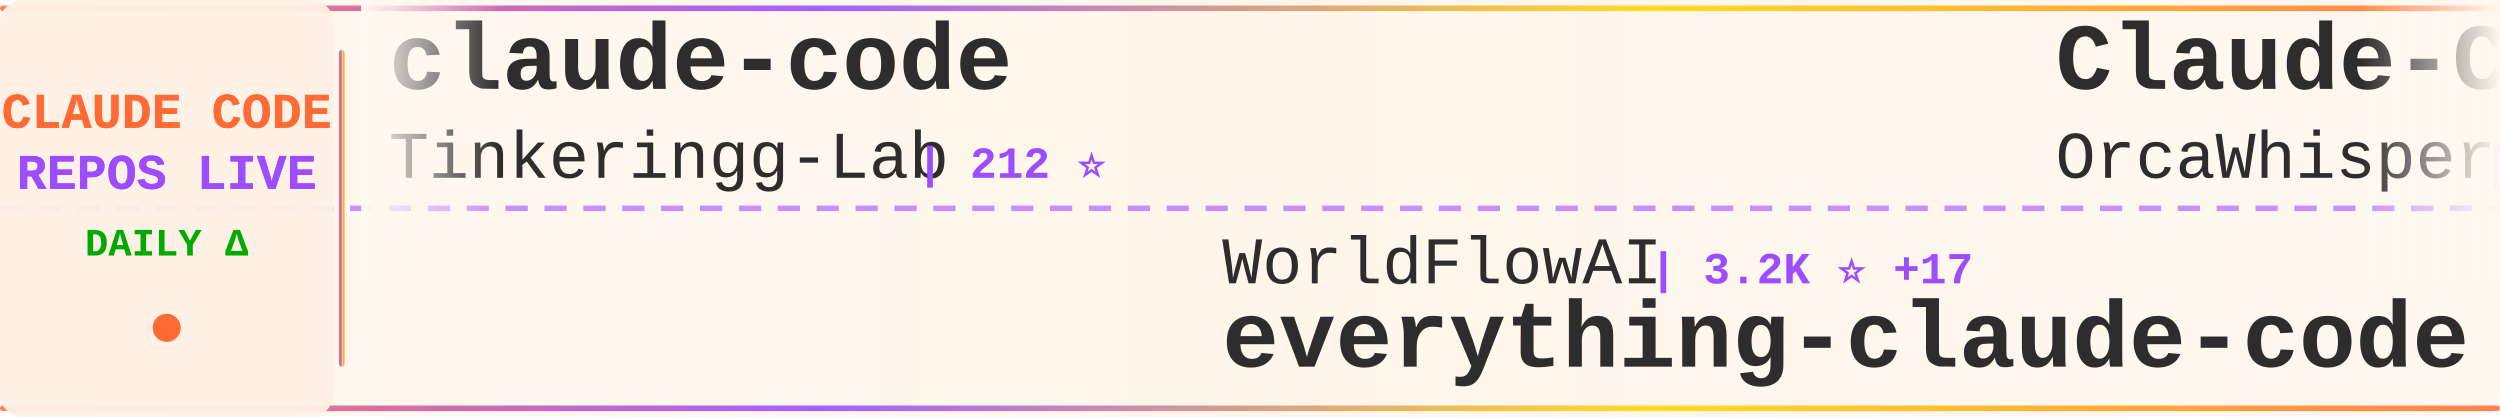
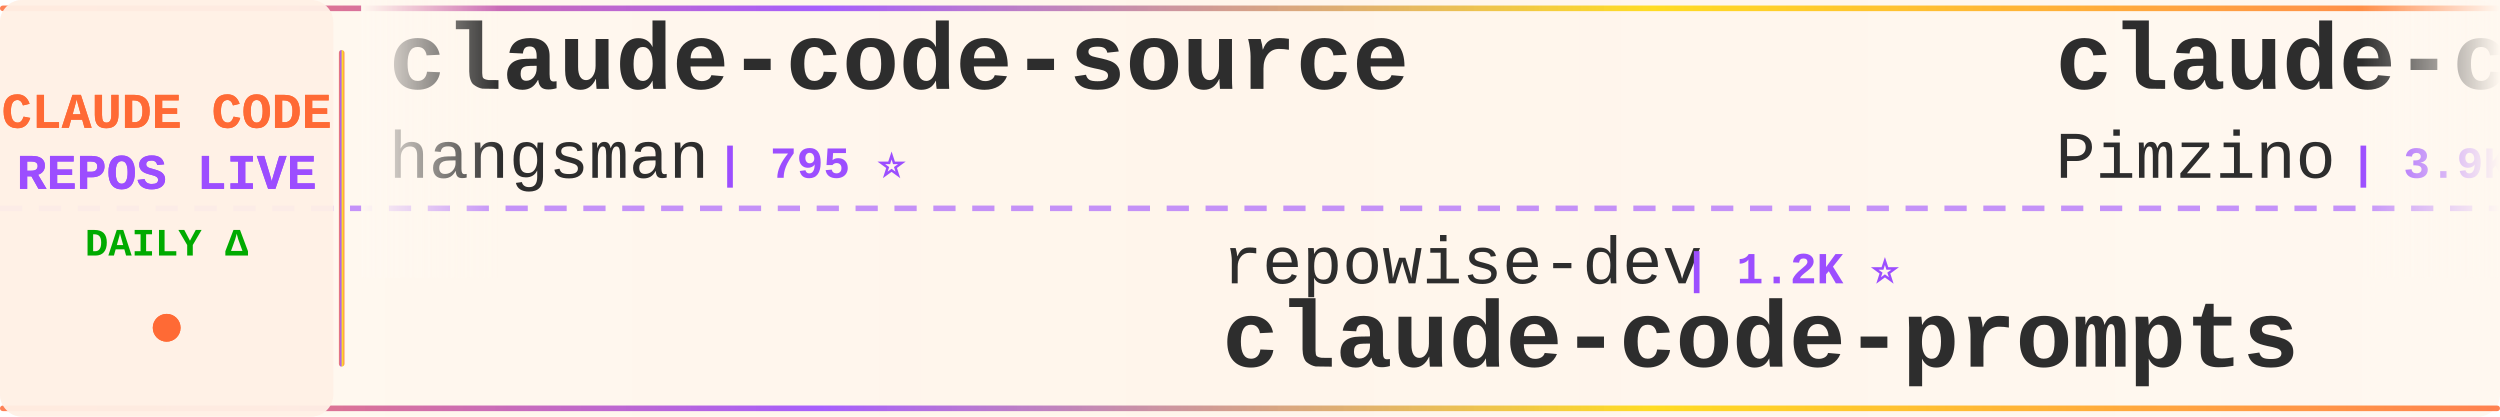
<svg xmlns="http://www.w3.org/2000/svg" width="900" height="150">
  <defs>
    <linearGradient id="tickerBg" x1="0%" y1="0%" x2="100%" y2="0%">
      <stop offset="0%" style="stop-color:#fff8f0;stop-opacity:0.98" />
      <stop offset="50%" style="stop-color:#fff5eb;stop-opacity:1" />
      <stop offset="100%" style="stop-color:#fff8f0;stop-opacity:0.98" />
    </linearGradient>
    <linearGradient id="borderGrad" x1="0%" y1="0%" x2="100%" y2="0%">
      <stop offset="0%" style="stop-color:#FF6B35;stop-opacity:0.85">
        <animate attributeName="stop-opacity" values="0.85;1;0.85" dur="2s" repeatCount="indefinite" />
      </stop>
      <stop offset="33%" style="stop-color:#9C4EFF;stop-opacity:0.9">
        <animate attributeName="stop-opacity" values="0.9;1;0.9" dur="2.2s" repeatCount="indefinite" />
      </stop>
      <stop offset="66%" style="stop-color:#FFD700;stop-opacity:0.85">
        <animate attributeName="stop-opacity" values="0.85;1;0.85" dur="1.8s" repeatCount="indefinite" />
      </stop>
      <stop offset="100%" style="stop-color:#FF6B35;stop-opacity:0.85">
        <animate attributeName="stop-opacity" values="0.85;1;0.85" dur="2s" repeatCount="indefinite" />
      </stop>
    </linearGradient>
    <filter id="textGlow">
      <feGaussianBlur stdDeviation="0.15" result="coloredBlur" />
      <feMerge>
        <feMergeNode in="coloredBlur" />
        <feMergeNode in="SourceGraphic" />
      </feMerge>
    </filter>
    <filter id="metricGlow">
      <feGaussianBlur stdDeviation="0.2" result="coloredBlur" />
      <feMerge>
        <feMergeNode in="coloredBlur" />
        <feMergeNode in="SourceGraphic" />
      </feMerge>
    </filter>
    <linearGradient id="leftFade" x1="0%" y1="0%" x2="100%" y2="0%">
      <stop offset="0%" style="stop-color:#fff8f0;stop-opacity:1" />
      <stop offset="100%" style="stop-color:#fff8f0;stop-opacity:0" />
    </linearGradient>
    <linearGradient id="rightFade" x1="0%" y1="0%" x2="100%" y2="0%">
      <stop offset="0%" style="stop-color:#fff8f0;stop-opacity:0" />
      <stop offset="100%" style="stop-color:#fff8f0;stop-opacity:1" />
    </linearGradient>
  </defs>
  <rect width="900" height="150" fill="url(#tickerBg)" rx="8" />
  <rect x="0" y="2" width="900" height="2" fill="url(#borderGrad)" rx="1" />
  <rect x="0" y="146" width="900" height="2" fill="url(#borderGrad)" rx="1" />
  <line x1="0" y1="75" x2="900" y2="75" stroke="#9C4EFF" stroke-width="2" stroke-dasharray="8 6" opacity="0.6" />
  <rect x="0" y="0" width="120" height="150" fill="#fff0e6" opacity="0.95" rx="8" />
  <text x="60" y="46" font-family="'Courier New', monospace" font-size="18" font-weight="bold" fill="#FF6B35" text-anchor="middle" filter="url(#textGlow)">
    CLAUDE CODE
  </text>
  <text x="60" y="68" font-family="'Courier New', monospace" font-size="18" font-weight="bold" fill="#9C4EFF" text-anchor="middle" filter="url(#textGlow)">
    REPOS LIVE
  </text>
  <text x="60" y="92" font-family="'Courier New', monospace" font-size="14" font-weight="bold" fill="#00aa00" text-anchor="middle">
    DAILY Δ
  </text>
  <circle cx="60" cy="118" r="5" fill="#FF6B35" filter="url(#metricGlow)">
    <animate attributeName="r" values="4;6;4" dur="1.5s" repeatCount="indefinite" />
    <animate attributeName="opacity" values="0.6;1;0.6" dur="1.5s" repeatCount="indefinite" />
  </circle>
  <rect x="122" y="18" width="2" height="114" fill="url(#borderGrad)" rx="1" />
  <clipPath id="tickerClip">
    <rect x="130" y="0" width="770" height="150" />
  </clipPath>
  <g clip-path="url(#tickerClip)">
    <g id="tickerItems">
      <animateTransform attributeName="transform" attributeType="XML" type="translate" from="0 0" to="-3000 0" dur="54s" repeatCount="indefinite" />
      <g transform="translate(0, 0)">
-         <text x="140" y="32" font-family="'Courier New', monospace" font-size="34" font-weight="bold" fill="#2d2d2d">claude-code</text>
-         <text x="140" y="64" font-family="'Courier New', monospace" font-size="24" font-weight="normal" fill="#2d2d2d" opacity="1.0">Tinkeringg-Lab</text>
-         <text x="330" y="64" font-family="'Courier New', monospace" font-size="16" font-weight="bold" fill="#9C4EFF"> | 212 ⭐</text>
+         <text x="140" y="32" font-family="'Courier New', monospace" font-size="34" font-weight="bold" fill="#2d2d2d">claude-code-source</text>
+         <text x="140" y="64" font-family="'Courier New', monospace" font-size="24" font-weight="normal" fill="#2d2d2d" opacity="1.0">hangsman</text>
+         <text x="258" y="64" font-family="'Courier New', monospace" font-size="16" font-weight="bold" fill="#9C4EFF"> | 795 ⭐</text>
      </g>
      <g transform="translate(300, 0)">
-         <text x="140" y="102" font-family="'Courier New', monospace" font-size="24" font-weight="normal" fill="#2d2d2d" opacity="1.0">WorldFlowAI</text>
-         <text x="294" y="102" font-family="'Courier New', monospace" font-size="16" font-weight="bold" fill="#9C4EFF"> | 3.2K ⭐ +17</text>
-         <text x="140" y="132" font-family="'Courier New', monospace" font-size="34" font-weight="bold" fill="#2d2d2d">everything-claude-code</text>
+         <text x="140" y="102" font-family="'Courier New', monospace" font-size="24" font-weight="normal" fill="#2d2d2d" opacity="1.0">repowise-dev</text>
+         <text x="306" y="102" font-family="'Courier New', monospace" font-size="16" font-weight="bold" fill="#9C4EFF"> | 1.2K ⭐</text>
+         <text x="140" y="132" font-family="'Courier New', monospace" font-size="34" font-weight="bold" fill="#2d2d2d">claude-code-prompts</text>
      </g>
      <g transform="translate(600, 0)">
-         <text x="140" y="32" font-family="'Courier New', monospace" font-size="34" font-weight="bold" fill="#2d2d2d">Claude-Code</text>
-         <text x="140" y="64" font-family="'Courier New', monospace" font-size="24" font-weight="normal" fill="#2d2d2d" opacity="1.0">OrcaWhisper</text>
-         <text x="294" y="64" font-family="'Courier New', monospace" font-size="16" font-weight="bold" fill="#9C4EFF"> | 97 ⭐</text>
-       </g>
-       <g transform="translate(900, 0)">
-         <text x="140" y="102" font-family="'Courier New', monospace" font-size="24" font-weight="normal" fill="#2d2d2d" opacity="1.0">multica-ai</text>
-         <text x="282" y="102" font-family="'Courier New', monospace" font-size="16" font-weight="bold" fill="#9C4EFF"> | 214.0K ⭐ +42</text>
-         <text x="140" y="132" font-family="'Courier New', monospace" font-size="34" font-weight="bold" fill="#2d2d2d">andrej-karpathy-skills</text>
-       </g>
-       <g transform="translate(1200, 0)">
-         <text x="140" y="32" font-family="'Courier New', monospace" font-size="34" font-weight="bold" fill="#2d2d2d">claude-code-harness</text>
-         <text x="140" y="64" font-family="'Courier New', monospace" font-size="24" font-weight="normal" fill="#2d2d2d" opacity="1.0">Chachamaru127</text>
-         <text x="318" y="64" font-family="'Courier New', monospace" font-size="16" font-weight="bold" fill="#9C4EFF"> | 3.1K ⭐ +1</text>
-       </g>
-       <g transform="translate(1500, 0)">
-         <text x="140" y="102" font-family="'Courier New', monospace" font-size="24" font-weight="normal" fill="#2d2d2d" opacity="1.0">lowcortisolprogrammer</text>
-         <text x="414" y="102" font-family="'Courier New', monospace" font-size="16" font-weight="bold" fill="#9C4EFF"> | 171 ⭐</text>
-         <text x="140" y="132" font-family="'Courier New', monospace" font-size="34" font-weight="bold" fill="#2d2d2d">claude-code</text>
-       </g>
-       <g transform="translate(1800, 0)">
        <text x="140" y="32" font-family="'Courier New', monospace" font-size="34" font-weight="bold" fill="#2d2d2d">claude-code-spec-workflo...</text>
        <text x="140" y="64" font-family="'Courier New', monospace" font-size="24" font-weight="normal" fill="#2d2d2d" opacity="1.0">Pimzino</text>
        <text x="246" y="64" font-family="'Courier New', monospace" font-size="16" font-weight="bold" fill="#9C4EFF"> | 3.9K ⭐</text>
      </g>
+       <g transform="translate(900, 0)">
+         <text x="140" y="102" font-family="'Courier New', monospace" font-size="24" font-weight="normal" fill="#2d2d2d" opacity="1.0">Cranot</text>
+         <text x="234" y="102" font-family="'Courier New', monospace" font-size="16" font-weight="bold" fill="#9C4EFF"> | 2.9K ⭐</text>
+         <text x="140" y="132" font-family="'Courier New', monospace" font-size="34" font-weight="bold" fill="#2d2d2d">claude-code-guide</text>
+       </g>
+       <g transform="translate(1200, 0)">
+         <text x="140" y="32" font-family="'Courier New', monospace" font-size="34" font-weight="bold" fill="#2d2d2d">oh-my-claudecode</text>
+         <text x="140" y="64" font-family="'Courier New', monospace" font-size="24" font-weight="normal" fill="#2d2d2d" opacity="1.0">Yeachan-Heo</text>
+         <text x="294" y="64" font-family="'Courier New', monospace" font-size="16" font-weight="bold" fill="#9C4EFF"> | 39.2K ⭐</text>
+       </g>
+       <g transform="translate(1500, 0)">
+         <text x="140" y="102" font-family="'Courier New', monospace" font-size="24" font-weight="normal" fill="#2d2d2d" opacity="1.0">affaan-m</text>
+         <text x="258" y="102" font-family="'Courier New', monospace" font-size="16" font-weight="bold" fill="#9C4EFF"> | 262.2K ⭐ +251</text>
+         <text x="140" y="132" font-family="'Courier New', monospace" font-size="34" font-weight="bold" fill="#2d2d2d">ECC</text>
+       </g>
+       <g transform="translate(1800, 0)">
+         <text x="140" y="32" font-family="'Courier New', monospace" font-size="34" font-weight="bold" fill="#2d2d2d">Claude-code</text>
+         <text x="140" y="64" font-family="'Courier New', monospace" font-size="24" font-weight="normal" fill="#2d2d2d" opacity="1.0">fazxes</text>
+         <text x="234" y="64" font-family="'Courier New', monospace" font-size="16" font-weight="bold" fill="#9C4EFF"> | 241 ⭐</text>
+       </g>
      <g transform="translate(2100, 0)">
-         <text x="140" y="102" font-family="'Courier New', monospace" font-size="24" font-weight="normal" fill="#2d2d2d" opacity="1.0">ChinaSiro</text>
-         <text x="270" y="102" font-family="'Courier New', monospace" font-size="16" font-weight="bold" fill="#9C4EFF"> | 9.7K ⭐</text>
-         <text x="140" y="132" font-family="'Courier New', monospace" font-size="34" font-weight="bold" fill="#2d2d2d">claude-code-sourcemap</text>
+         <text x="140" y="102" font-family="'Courier New', monospace" font-size="24" font-weight="normal" fill="#2d2d2d" opacity="1.0">zstmfhy</text>
+         <text x="246" y="102" font-family="'Courier New', monospace" font-size="16" font-weight="bold" fill="#9C4EFF"> | 189 ⭐</text>
+         <text x="140" y="132" font-family="'Courier New', monospace" font-size="34" font-weight="bold" fill="#2d2d2d">Claude-code</text>
      </g>
      <g transform="translate(2400, 0)">
-         <text x="140" y="32" font-family="'Courier New', monospace" font-size="34" font-weight="bold" fill="#2d2d2d">claude-code</text>
-         <text x="140" y="64" font-family="'Courier New', monospace" font-size="24" font-weight="normal" fill="#2d2d2d" opacity="1.0">tanbiralam</text>
-         <text x="282" y="64" font-family="'Courier New', monospace" font-size="16" font-weight="bold" fill="#9C4EFF"> | 2.3K ⭐</text>
+         <text x="140" y="32" font-family="'Courier New', monospace" font-size="34" font-weight="bold" fill="#2d2d2d">claude-code-tips</text>
+         <text x="140" y="64" font-family="'Courier New', monospace" font-size="24" font-weight="normal" fill="#2d2d2d" opacity="1.0">ykdojo</text>
+         <text x="234" y="64" font-family="'Courier New', monospace" font-size="16" font-weight="bold" fill="#9C4EFF"> | 10.1K ⭐</text>
      </g>
      <g transform="translate(2700, 0)">
-         <text x="140" y="102" font-family="'Courier New', monospace" font-size="24" font-weight="normal" fill="#2d2d2d" opacity="1.0">shanraisshan</text>
-         <text x="306" y="102" font-family="'Courier New', monospace" font-size="16" font-weight="bold" fill="#9C4EFF"> | 66.1K ⭐ +7</text>
-         <text x="140" y="132" font-family="'Courier New', monospace" font-size="34" font-weight="bold" fill="#2d2d2d">claude-code-best-practic...</text>
+         <text x="140" y="102" font-family="'Courier New', monospace" font-size="24" font-weight="normal" fill="#2d2d2d" opacity="1.0">anthropics</text>
+         <text x="282" y="102" font-family="'Courier New', monospace" font-size="16" font-weight="bold" fill="#9C4EFF"> | 985 ⭐</text>
+         <text x="140" y="132" font-family="'Courier New', monospace" font-size="34" font-weight="bold" fill="#2d2d2d">claude-code-base-action</text>
      </g>
      <g transform="translate(3000, 0)">
-         <text x="140" y="32" font-family="'Courier New', monospace" font-size="34" font-weight="bold" fill="#2d2d2d">claude-code</text>
-         <text x="140" y="64" font-family="'Courier New', monospace" font-size="24" font-weight="normal" fill="#2d2d2d" opacity="1.0">Tinkeringg-Lab</text>
-         <text x="330" y="64" font-family="'Courier New', monospace" font-size="16" font-weight="bold" fill="#9C4EFF"> | 212 ⭐</text>
+         <text x="140" y="32" font-family="'Courier New', monospace" font-size="34" font-weight="bold" fill="#2d2d2d">claude-code-source</text>
+         <text x="140" y="64" font-family="'Courier New', monospace" font-size="24" font-weight="normal" fill="#2d2d2d" opacity="1.0">hangsman</text>
+         <text x="258" y="64" font-family="'Courier New', monospace" font-size="16" font-weight="bold" fill="#9C4EFF"> | 795 ⭐</text>
      </g>
      <g transform="translate(3300, 0)">
-         <text x="140" y="102" font-family="'Courier New', monospace" font-size="24" font-weight="normal" fill="#2d2d2d" opacity="1.0">WorldFlowAI</text>
-         <text x="294" y="102" font-family="'Courier New', monospace" font-size="16" font-weight="bold" fill="#9C4EFF"> | 3.2K ⭐ +17</text>
-         <text x="140" y="132" font-family="'Courier New', monospace" font-size="34" font-weight="bold" fill="#2d2d2d">everything-claude-code</text>
+         <text x="140" y="102" font-family="'Courier New', monospace" font-size="24" font-weight="normal" fill="#2d2d2d" opacity="1.0">repowise-dev</text>
+         <text x="306" y="102" font-family="'Courier New', monospace" font-size="16" font-weight="bold" fill="#9C4EFF"> | 1.2K ⭐</text>
+         <text x="140" y="132" font-family="'Courier New', monospace" font-size="34" font-weight="bold" fill="#2d2d2d">claude-code-prompts</text>
      </g>
      <g transform="translate(3600, 0)">
-         <text x="140" y="32" font-family="'Courier New', monospace" font-size="34" font-weight="bold" fill="#2d2d2d">Claude-Code</text>
-         <text x="140" y="64" font-family="'Courier New', monospace" font-size="24" font-weight="normal" fill="#2d2d2d" opacity="1.0">OrcaWhisper</text>
-         <text x="294" y="64" font-family="'Courier New', monospace" font-size="16" font-weight="bold" fill="#9C4EFF"> | 97 ⭐</text>
+         <text x="140" y="32" font-family="'Courier New', monospace" font-size="34" font-weight="bold" fill="#2d2d2d">claude-code-spec-workflo...</text>
+         <text x="140" y="64" font-family="'Courier New', monospace" font-size="24" font-weight="normal" fill="#2d2d2d" opacity="1.0">Pimzino</text>
+         <text x="246" y="64" font-family="'Courier New', monospace" font-size="16" font-weight="bold" fill="#9C4EFF"> | 3.9K ⭐</text>
      </g>
      <g transform="translate(3900, 0)">
-         <text x="140" y="102" font-family="'Courier New', monospace" font-size="24" font-weight="normal" fill="#2d2d2d" opacity="1.0">multica-ai</text>
-         <text x="282" y="102" font-family="'Courier New', monospace" font-size="16" font-weight="bold" fill="#9C4EFF"> | 214.0K ⭐ +42</text>
-         <text x="140" y="132" font-family="'Courier New', monospace" font-size="34" font-weight="bold" fill="#2d2d2d">andrej-karpathy-skills</text>
+         <text x="140" y="102" font-family="'Courier New', monospace" font-size="24" font-weight="normal" fill="#2d2d2d" opacity="1.0">Cranot</text>
+         <text x="234" y="102" font-family="'Courier New', monospace" font-size="16" font-weight="bold" fill="#9C4EFF"> | 2.9K ⭐</text>
+         <text x="140" y="132" font-family="'Courier New', monospace" font-size="34" font-weight="bold" fill="#2d2d2d">claude-code-guide</text>
      </g>
    </g>
  </g>
  <rect x="130" y="0" width="50" height="100" fill="url(#leftFade)" />
  <rect x="850" y="0" width="50" height="100" fill="url(#rightFade)" />
</svg>
